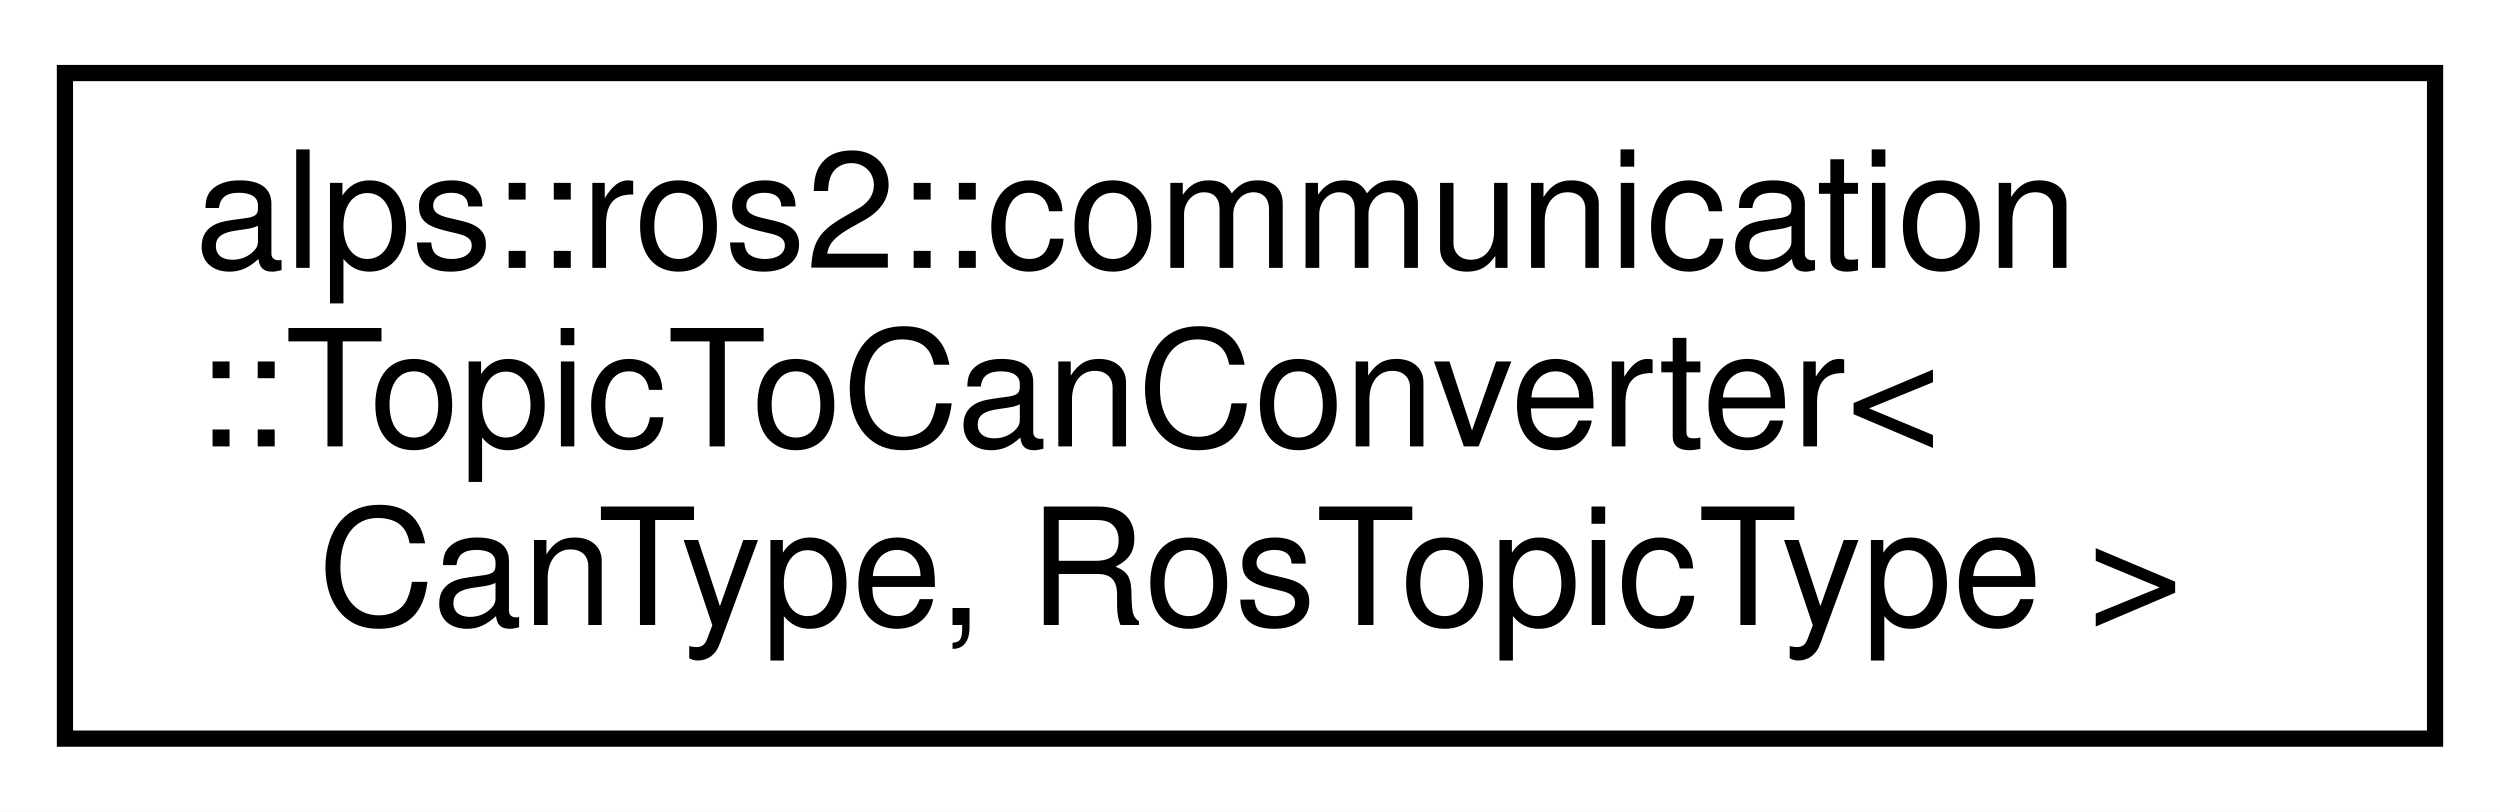
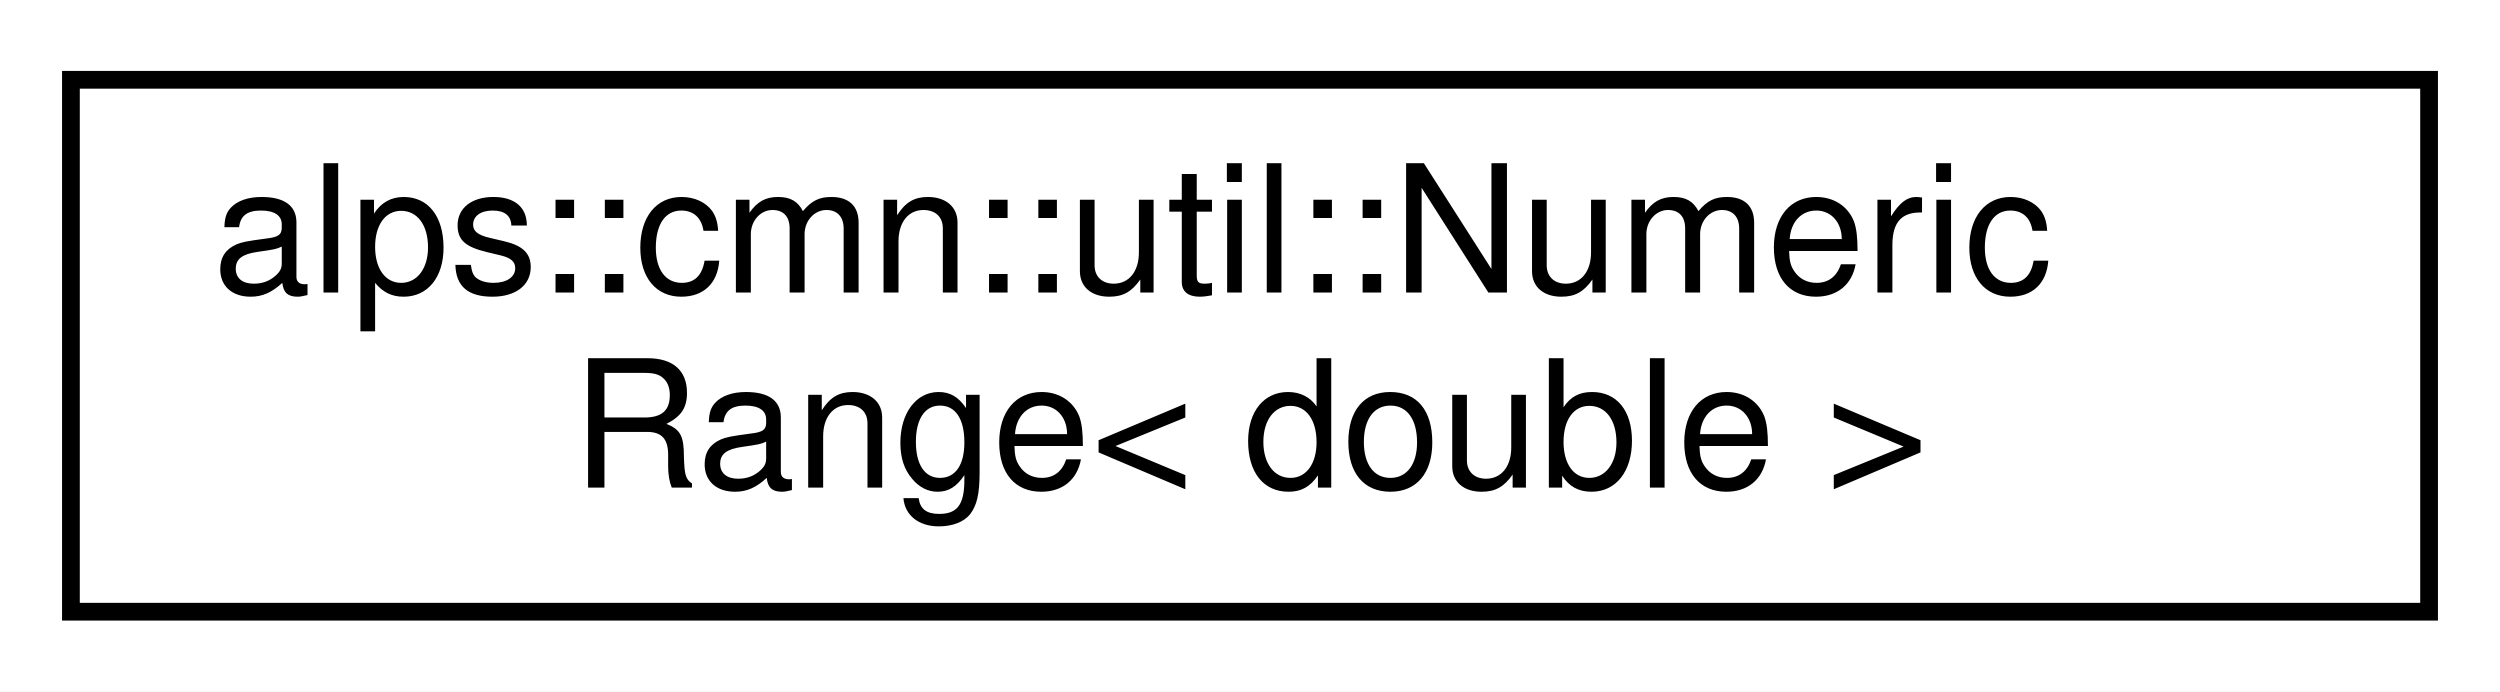
- <svg xmlns="http://www.w3.org/2000/svg" xmlns:xlink="http://www.w3.org/1999/xlink" width="154pt" height="50pt" viewBox="0.00 0.00 154.00 50.00">
-   <g id="graph0" class="graph" transform="scale(1 1) rotate(0) translate(4 46)">
-     <polygon fill="white" stroke="transparent" points="-4,4 -4,-46 150,-46 150,4 -4,4" />
+ <svg xmlns="http://www.w3.org/2000/svg" xmlns:xlink="http://www.w3.org/1999/xlink" width="141pt" height="39pt" viewBox="0.00 0.00 141.00 39.00">
+   <g id="graph0" class="graph" transform="scale(1 1) rotate(0) translate(4 35)">
+     <polygon fill="white" stroke="transparent" points="-4,4 -4,-35 137,-35 137,4 -4,4" />
    <g id="node1" class="node">
      <g id="a_node1">
-         <a xlink:href="classalps_1_1ros2_1_1communication_1_1_topic_to_can_converter.html" target="_top" xlink:title="ROSトピックからCANバスへメッセージを転送するクラス">
-           <polygon fill="white" stroke="black" points="0,-0.5 0,-41.5 146,-41.5 146,-0.5 0,-0.5" />
-           <text text-anchor="start" x="8" y="-29.5" font-family="Helvetica,sans-Serif" font-size="10.00">alps::ros2::communication</text>
-           <text text-anchor="start" x="8" y="-18.5" font-family="Helvetica,sans-Serif" font-size="10.00">::TopicToCanConverter&lt;</text>
-           <text text-anchor="middle" x="73" y="-7.5" font-family="Helvetica,sans-Serif" font-size="10.00"> CanType, RosTopicType &gt;</text>
+         <a xlink:href="classalps_1_1cmn_1_1util_1_1_numeric_range.html" target="_top" xlink:title=" ">
+           <polygon fill="white" stroke="black" points="0,-0.5 0,-30.5 133,-30.5 133,-0.5 0,-0.5" />
+           <text text-anchor="start" x="8" y="-18.5" font-family="Helvetica,sans-Serif" font-size="10.00">alps::cmn::util::Numeric</text>
+           <text text-anchor="middle" x="66.5" y="-7.5" font-family="Helvetica,sans-Serif" font-size="10.00">Range&lt; double &gt;</text>
        </a>
      </g>
    </g>
  </g>
</svg>
